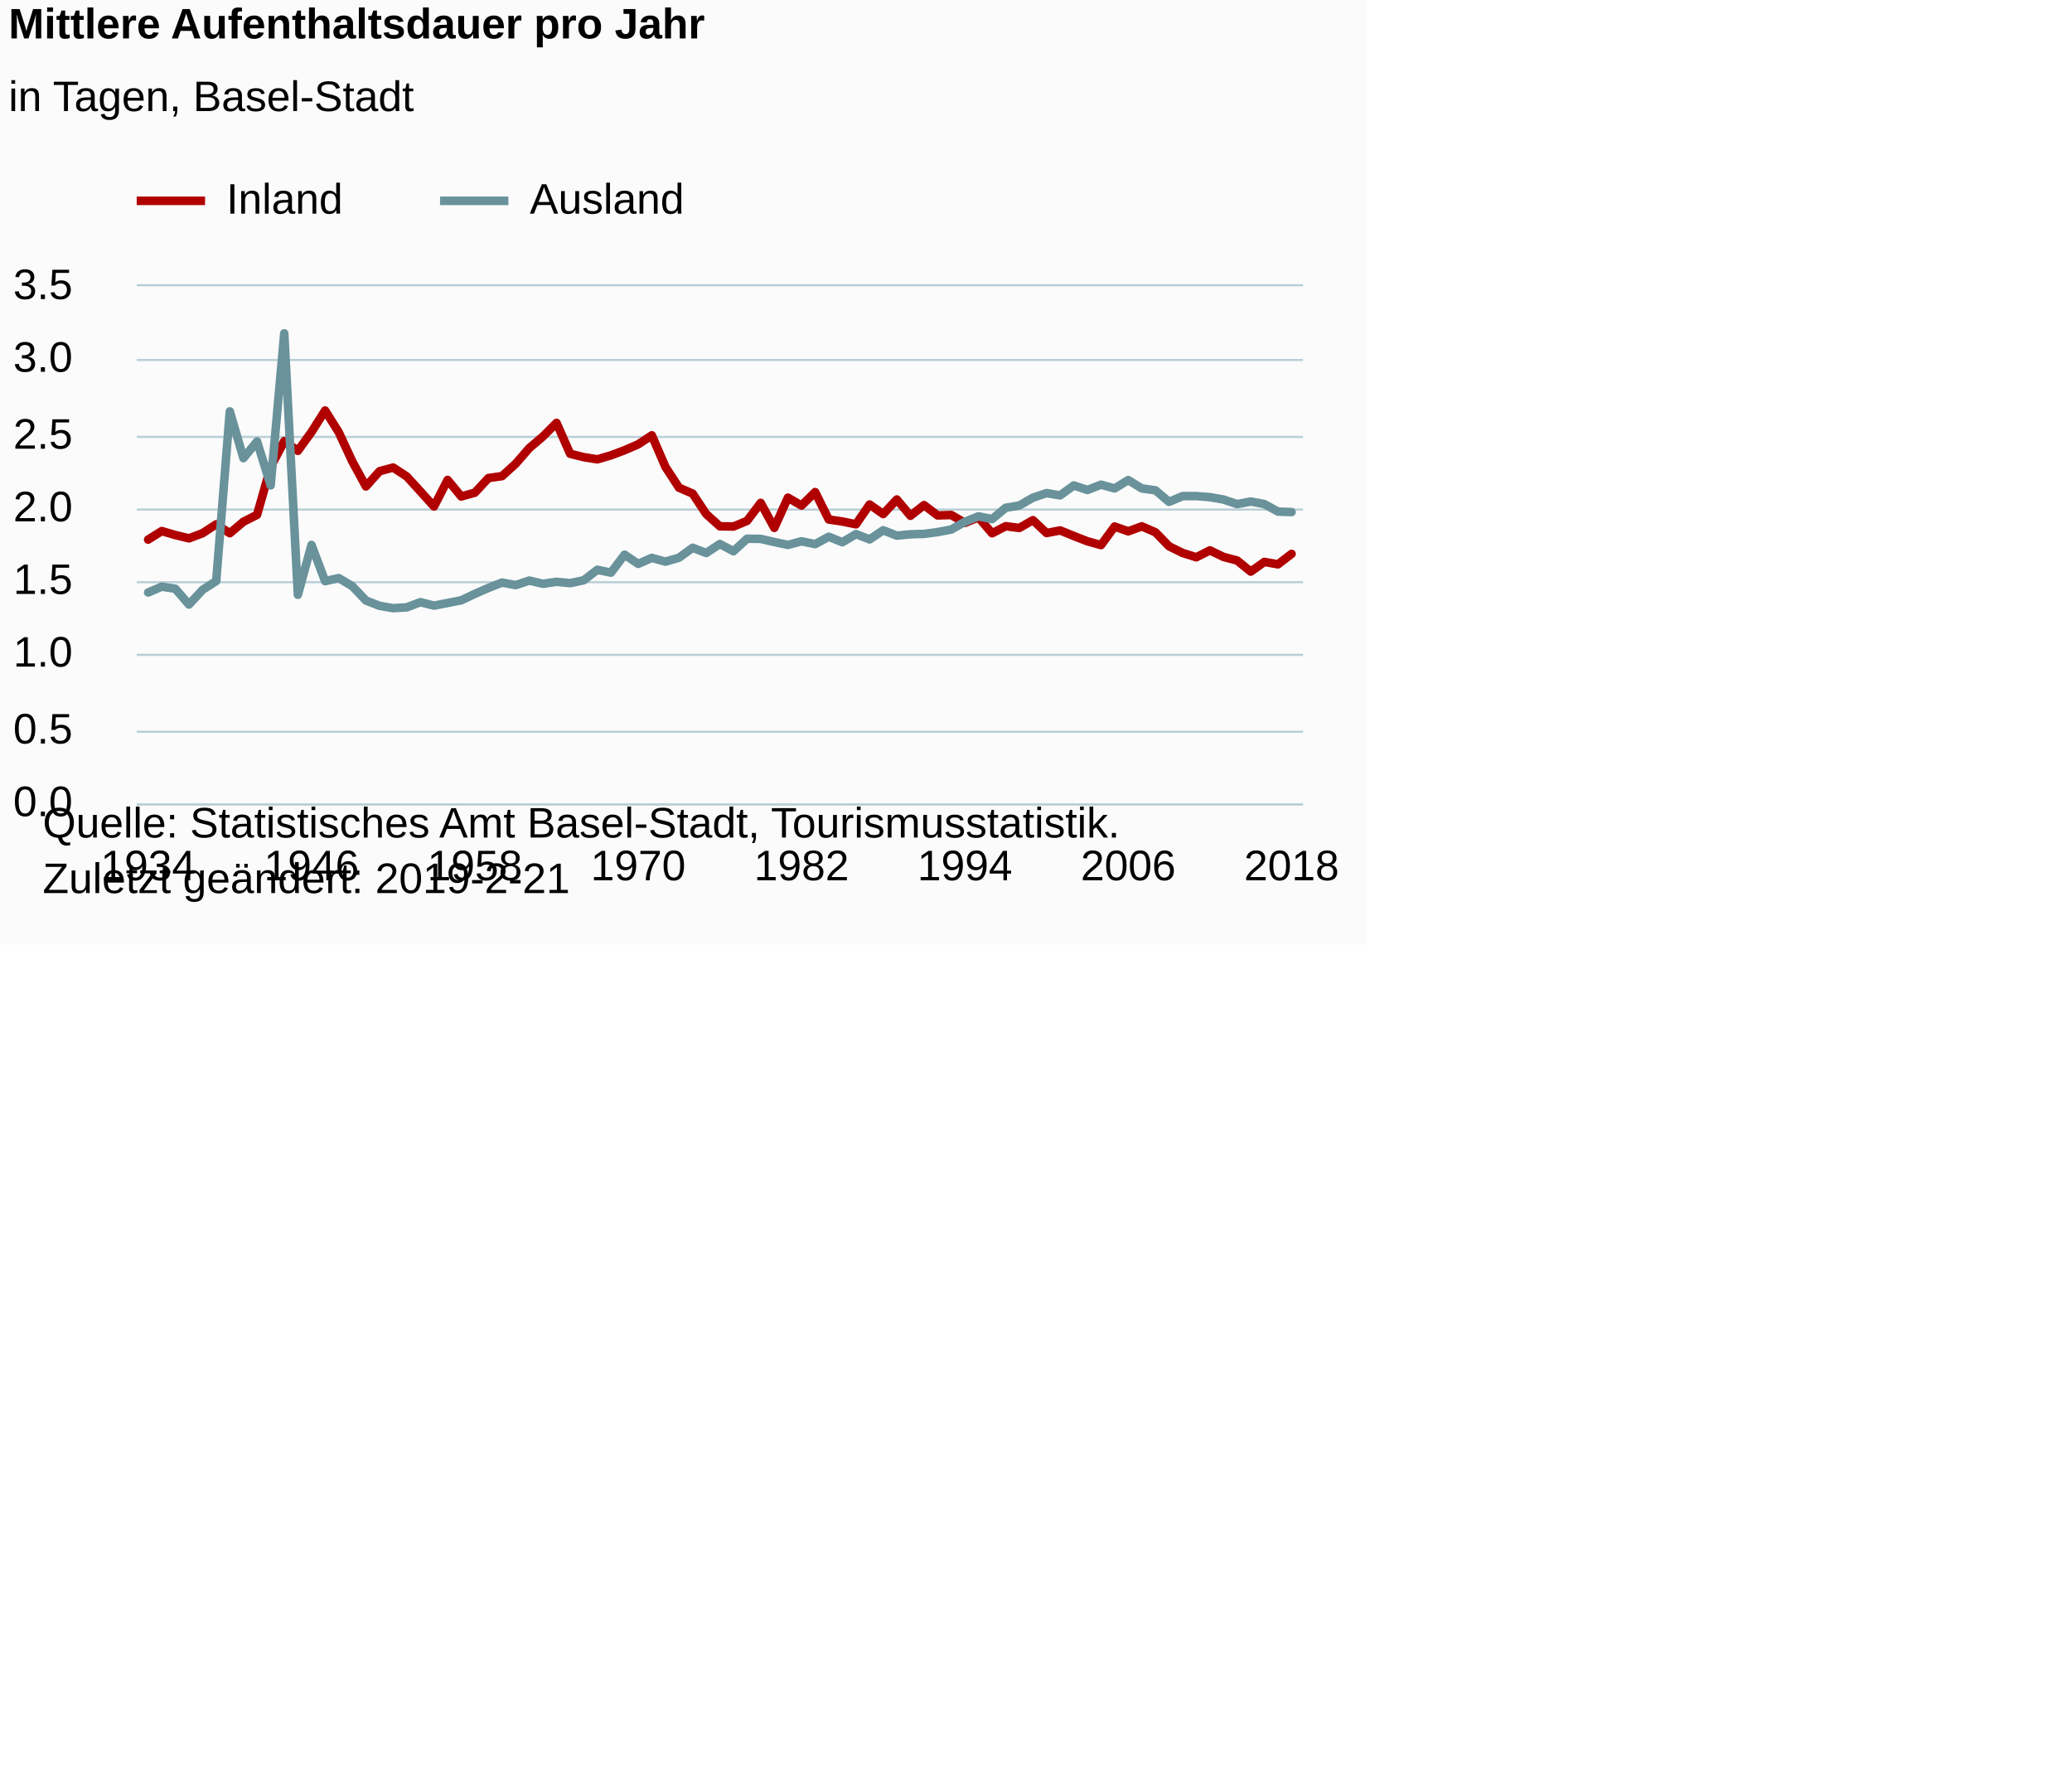
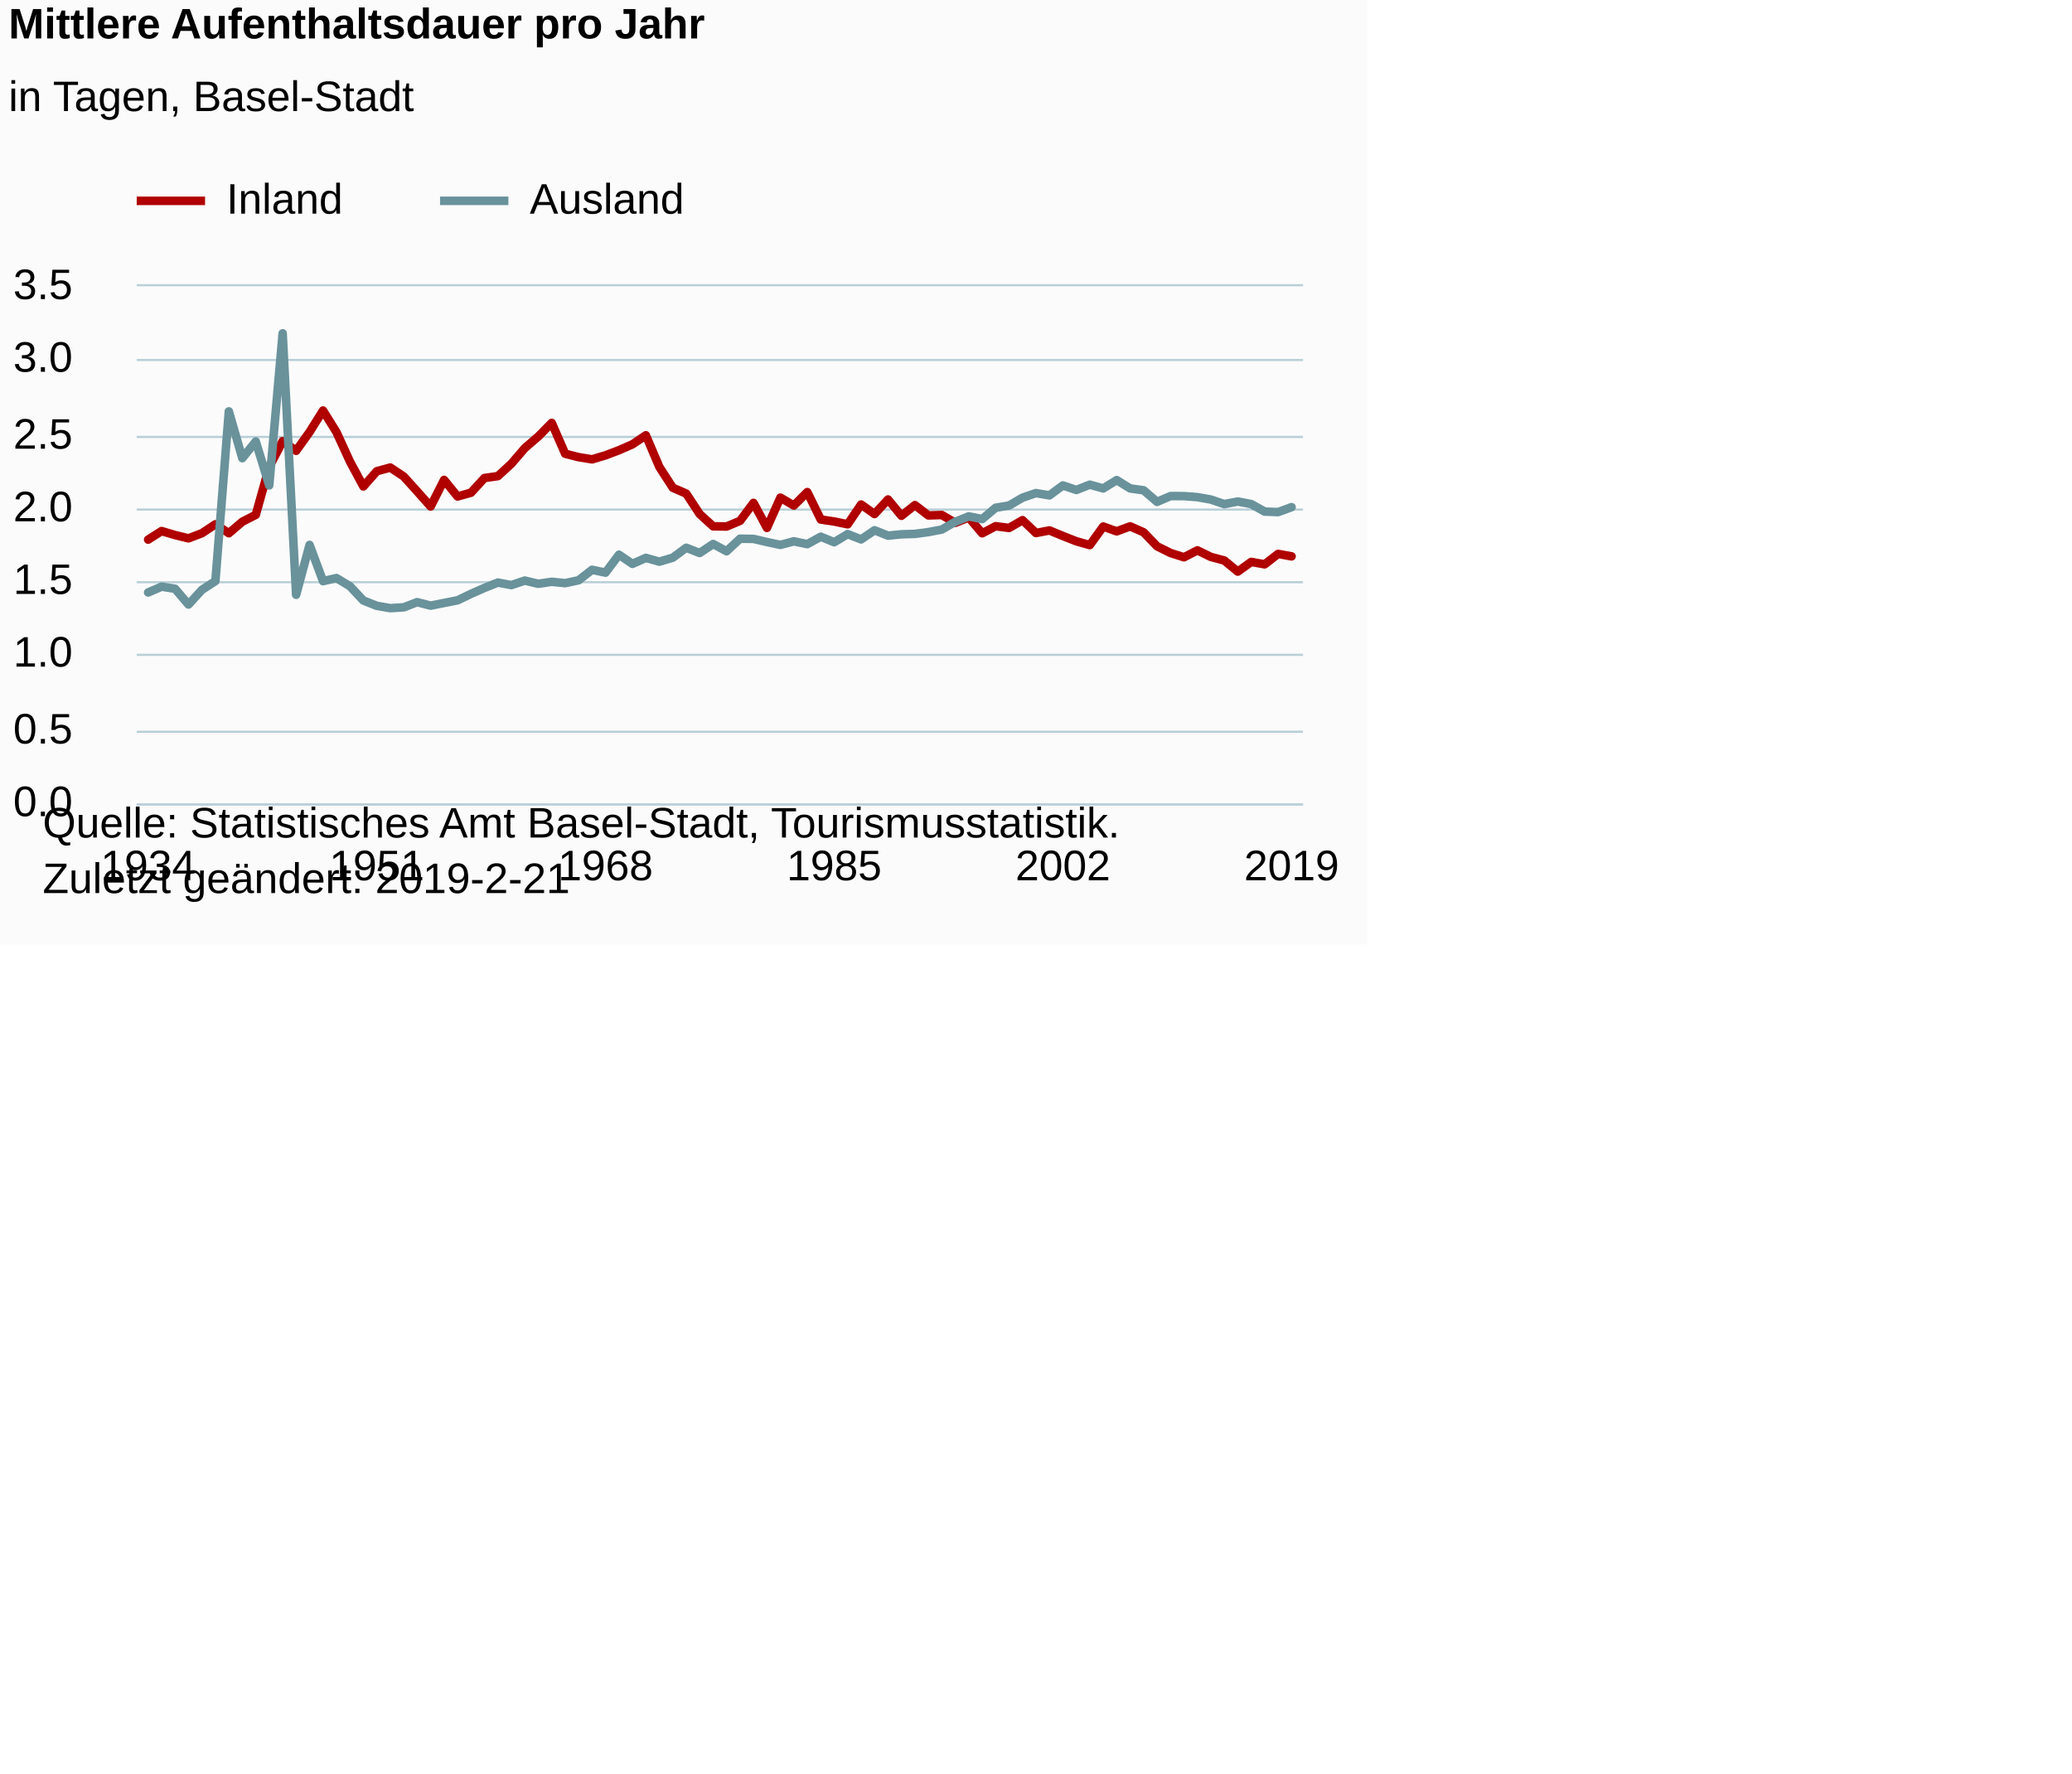
<svg xmlns="http://www.w3.org/2000/svg" version="1.1" class="highcharts-root" style="font-family:Arial;font-size:12px;" viewBox="0 0 485 415">
  <defs>
-     <clipPath id="highcharts-3iiuqa3-6">
+     <clipPath id="highcharts-xyezwce-6">
      <rect x="0" y="0" width="273" height="121" fill="none" />
    </clipPath>
-     <clipPath id="highcharts-3iiuqa3-7">
+     <clipPath id="highcharts-xyezwce-7">
      <rect x="0" y="0" width="273" height="121" fill="none" />
    </clipPath>
  </defs>
  <rect fill="#fbfbfb" class="highcharts-background" x="0" y="0" width="320" height="221" rx="0" ry="0" />
  <rect fill="none" class="highcharts-plot-background" x="32" y="67" width="273" height="121" />
  <g class="highcharts-pane-group" data-z-index="0" />
  <g class="highcharts-grid highcharts-xaxis-grid " data-z-index="1">
    <path fill="none" data-z-index="1" class="highcharts-grid-line" d="M 34.5 67 L 34.5 188" opacity="1" />
    <path fill="none" data-z-index="1" class="highcharts-grid-line" d="M 37.5 67 L 37.5 188" opacity="1" />
    <path fill="none" data-z-index="1" class="highcharts-grid-line" d="M 40.5 67 L 40.5 188" opacity="1" />
    <path fill="none" data-z-index="1" class="highcharts-grid-line" d="M 43.5 67 L 43.5 188" opacity="1" />
    <path fill="none" data-z-index="1" class="highcharts-grid-line" d="M 46.5 67 L 46.5 188" opacity="1" />
-     <path fill="none" data-z-index="1" class="highcharts-grid-line" d="M 50.5 67 L 50.5 188" opacity="1" />
+     <path fill="none" data-z-index="1" class="highcharts-grid-line" d="M 49.5 67 L 49.5 188" opacity="1" />
    <path fill="none" data-z-index="1" class="highcharts-grid-line" d="M 53.5 67 L 53.5 188" opacity="1" />
    <path fill="none" data-z-index="1" class="highcharts-grid-line" d="M 56.5 67 L 56.5 188" opacity="1" />
    <path fill="none" data-z-index="1" class="highcharts-grid-line" d="M 59.5 67 L 59.5 188" opacity="1" />
    <path fill="none" data-z-index="1" class="highcharts-grid-line" d="M 62.5 67 L 62.5 188" opacity="1" />
-     <path fill="none" data-z-index="1" class="highcharts-grid-line" d="M 66.5 67 L 66.5 188" opacity="1" />
-     <path fill="none" data-z-index="1" class="highcharts-grid-line" d="M 69.5 67 L 69.5 188" opacity="1" />
-     <path fill="none" data-z-index="1" class="highcharts-grid-line" d="M 72.5 67 L 72.5 188" opacity="1" />
+     <path fill="none" data-z-index="1" class="highcharts-grid-line" d="M 65.5 67 L 65.5 188" opacity="1" />
+     <path fill="none" data-z-index="1" class="highcharts-grid-line" d="M 68.5 67 L 68.5 188" opacity="1" />
+     <path fill="none" data-z-index="1" class="highcharts-grid-line" d="M 71.5 67 L 71.5 188" opacity="1" />
    <path fill="none" data-z-index="1" class="highcharts-grid-line" d="M 75.5 67 L 75.5 188" opacity="1" />
    <path fill="none" data-z-index="1" class="highcharts-grid-line" d="M 78.5 67 L 78.5 188" opacity="1" />
    <path fill="none" data-z-index="1" class="highcharts-grid-line" d="M 81.5 67 L 81.5 188" opacity="1" />
-     <path fill="none" data-z-index="1" class="highcharts-grid-line" d="M 85.5 67 L 85.5 188" opacity="1" />
-     <path fill="none" data-z-index="1" class="highcharts-grid-line" d="M 88.5 67 L 88.5 188" opacity="1" />
-     <path fill="none" data-z-index="1" class="highcharts-grid-line" d="M 91.5 67 L 91.5 188" opacity="1" />
+     <path fill="none" data-z-index="1" class="highcharts-grid-line" d="M 84.5 67 L 84.5 188" opacity="1" />
+     <path fill="none" data-z-index="1" class="highcharts-grid-line" d="M 87.5 67 L 87.5 188" opacity="1" />
+     <path fill="none" data-z-index="1" class="highcharts-grid-line" d="M 90.5 67 L 90.5 188" opacity="1" />
    <path fill="none" data-z-index="1" class="highcharts-grid-line" d="M 94.5 67 L 94.5 188" opacity="1" />
    <path fill="none" data-z-index="1" class="highcharts-grid-line" d="M 97.5 67 L 97.5 188" opacity="1" />
-     <path fill="none" data-z-index="1" class="highcharts-grid-line" d="M 101.5 67 L 101.5 188" opacity="1" />
-     <path fill="none" data-z-index="1" class="highcharts-grid-line" d="M 104.5 67 L 104.5 188" opacity="1" />
-     <path fill="none" data-z-index="1" class="highcharts-grid-line" d="M 107.5 67 L 107.5 188" opacity="1" />
-     <path fill="none" data-z-index="1" class="highcharts-grid-line" d="M 110.5 67 L 110.5 188" opacity="1" />
-     <path fill="none" data-z-index="1" class="highcharts-grid-line" d="M 113.5 67 L 113.5 188" opacity="1" />
-     <path fill="none" data-z-index="1" class="highcharts-grid-line" d="M 117.5 67 L 117.5 188" opacity="1" />
-     <path fill="none" data-z-index="1" class="highcharts-grid-line" d="M 120.5 67 L 120.5 188" opacity="1" />
-     <path fill="none" data-z-index="1" class="highcharts-grid-line" d="M 123.5 67 L 123.5 188" opacity="1" />
-     <path fill="none" data-z-index="1" class="highcharts-grid-line" d="M 126.5 67 L 126.5 188" opacity="1" />
-     <path fill="none" data-z-index="1" class="highcharts-grid-line" d="M 129.5 67 L 129.5 188" opacity="1" />
-     <path fill="none" data-z-index="1" class="highcharts-grid-line" d="M 132.5 67 L 132.5 188" opacity="1" />
-     <path fill="none" data-z-index="1" class="highcharts-grid-line" d="M 136.5 67 L 136.5 188" opacity="1" />
-     <path fill="none" data-z-index="1" class="highcharts-grid-line" d="M 139.5 67 L 139.5 188" opacity="1" />
-     <path fill="none" data-z-index="1" class="highcharts-grid-line" d="M 142.5 67 L 142.5 188" opacity="1" />
-     <path fill="none" data-z-index="1" class="highcharts-grid-line" d="M 145.5 67 L 145.5 188" opacity="1" />
-     <path fill="none" data-z-index="1" class="highcharts-grid-line" d="M 148.5 67 L 148.5 188" opacity="1" />
-     <path fill="none" data-z-index="1" class="highcharts-grid-line" d="M 152.5 67 L 152.5 188" opacity="1" />
-     <path fill="none" data-z-index="1" class="highcharts-grid-line" d="M 155.5 67 L 155.5 188" opacity="1" />
-     <path fill="none" data-z-index="1" class="highcharts-grid-line" d="M 158.5 67 L 158.5 188" opacity="1" />
-     <path fill="none" data-z-index="1" class="highcharts-grid-line" d="M 161.5 67 L 161.5 188" opacity="1" />
-     <path fill="none" data-z-index="1" class="highcharts-grid-line" d="M 164.5 67 L 164.5 188" opacity="1" />
-     <path fill="none" data-z-index="1" class="highcharts-grid-line" d="M 168.5 67 L 168.5 188" opacity="1" />
-     <path fill="none" data-z-index="1" class="highcharts-grid-line" d="M 171.5 67 L 171.5 188" opacity="1" />
-     <path fill="none" data-z-index="1" class="highcharts-grid-line" d="M 174.5 67 L 174.5 188" opacity="1" />
-     <path fill="none" data-z-index="1" class="highcharts-grid-line" d="M 177.5 67 L 177.5 188" opacity="1" />
-     <path fill="none" data-z-index="1" class="highcharts-grid-line" d="M 180.5 67 L 180.5 188" opacity="1" />
-     <path fill="none" data-z-index="1" class="highcharts-grid-line" d="M 183.5 67 L 183.5 188" opacity="1" />
-     <path fill="none" data-z-index="1" class="highcharts-grid-line" d="M 187.5 67 L 187.5 188" opacity="1" />
-     <path fill="none" data-z-index="1" class="highcharts-grid-line" d="M 190.5 67 L 190.5 188" opacity="1" />
-     <path fill="none" data-z-index="1" class="highcharts-grid-line" d="M 193.5 67 L 193.5 188" opacity="1" />
-     <path fill="none" data-z-index="1" class="highcharts-grid-line" d="M 196.5 67 L 196.5 188" opacity="1" />
-     <path fill="none" data-z-index="1" class="highcharts-grid-line" d="M 199.5 67 L 199.5 188" opacity="1" />
-     <path fill="none" data-z-index="1" class="highcharts-grid-line" d="M 203.5 67 L 203.5 188" opacity="1" />
-     <path fill="none" data-z-index="1" class="highcharts-grid-line" d="M 206.5 67 L 206.5 188" opacity="1" />
-     <path fill="none" data-z-index="1" class="highcharts-grid-line" d="M 209.5 67 L 209.5 188" opacity="1" />
-     <path fill="none" data-z-index="1" class="highcharts-grid-line" d="M 212.5 67 L 212.5 188" opacity="1" />
-     <path fill="none" data-z-index="1" class="highcharts-grid-line" d="M 215.5 67 L 215.5 188" opacity="1" />
-     <path fill="none" data-z-index="1" class="highcharts-grid-line" d="M 218.5 67 L 218.5 188" opacity="1" />
-     <path fill="none" data-z-index="1" class="highcharts-grid-line" d="M 222.5 67 L 222.5 188" opacity="1" />
-     <path fill="none" data-z-index="1" class="highcharts-grid-line" d="M 225.5 67 L 225.5 188" opacity="1" />
-     <path fill="none" data-z-index="1" class="highcharts-grid-line" d="M 228.5 67 L 228.5 188" opacity="1" />
-     <path fill="none" data-z-index="1" class="highcharts-grid-line" d="M 231.5 67 L 231.5 188" opacity="1" />
-     <path fill="none" data-z-index="1" class="highcharts-grid-line" d="M 234.5 67 L 234.5 188" opacity="1" />
+     <path fill="none" data-z-index="1" class="highcharts-grid-line" d="M 100.5 67 L 100.5 188" opacity="1" />
+     <path fill="none" data-z-index="1" class="highcharts-grid-line" d="M 103.5 67 L 103.5 188" opacity="1" />
+     <path fill="none" data-z-index="1" class="highcharts-grid-line" d="M 106.5 67 L 106.5 188" opacity="1" />
+     <path fill="none" data-z-index="1" class="highcharts-grid-line" d="M 109.5 67 L 109.5 188" opacity="1" />
+     <path fill="none" data-z-index="1" class="highcharts-grid-line" d="M 112.5 67 L 112.5 188" opacity="1" />
+     <path fill="none" data-z-index="1" class="highcharts-grid-line" d="M 116.5 67 L 116.5 188" opacity="1" />
+     <path fill="none" data-z-index="1" class="highcharts-grid-line" d="M 119.5 67 L 119.5 188" opacity="1" />
+     <path fill="none" data-z-index="1" class="highcharts-grid-line" d="M 122.5 67 L 122.5 188" opacity="1" />
+     <path fill="none" data-z-index="1" class="highcharts-grid-line" d="M 125.5 67 L 125.5 188" opacity="1" />
+     <path fill="none" data-z-index="1" class="highcharts-grid-line" d="M 128.5 67 L 128.5 188" opacity="1" />
+     <path fill="none" data-z-index="1" class="highcharts-grid-line" d="M 131.5 67 L 131.5 188" opacity="1" />
+     <path fill="none" data-z-index="1" class="highcharts-grid-line" d="M 134.5 67 L 134.5 188" opacity="1" />
+     <path fill="none" data-z-index="1" class="highcharts-grid-line" d="M 138.5 67 L 138.5 188" opacity="1" />
+     <path fill="none" data-z-index="1" class="highcharts-grid-line" d="M 141.5 67 L 141.5 188" opacity="1" />
+     <path fill="none" data-z-index="1" class="highcharts-grid-line" d="M 144.5 67 L 144.5 188" opacity="1" />
+     <path fill="none" data-z-index="1" class="highcharts-grid-line" d="M 147.5 67 L 147.5 188" opacity="1" />
+     <path fill="none" data-z-index="1" class="highcharts-grid-line" d="M 150.5 67 L 150.5 188" opacity="1" />
+     <path fill="none" data-z-index="1" class="highcharts-grid-line" d="M 153.5 67 L 153.5 188" opacity="1" />
+     <path fill="none" data-z-index="1" class="highcharts-grid-line" d="M 156.5 67 L 156.5 188" opacity="1" />
+     <path fill="none" data-z-index="1" class="highcharts-grid-line" d="M 160.5 67 L 160.5 188" opacity="1" />
+     <path fill="none" data-z-index="1" class="highcharts-grid-line" d="M 163.5 67 L 163.5 188" opacity="1" />
+     <path fill="none" data-z-index="1" class="highcharts-grid-line" d="M 166.5 67 L 166.5 188" opacity="1" />
+     <path fill="none" data-z-index="1" class="highcharts-grid-line" d="M 169.5 67 L 169.5 188" opacity="1" />
+     <path fill="none" data-z-index="1" class="highcharts-grid-line" d="M 172.5 67 L 172.5 188" opacity="1" />
+     <path fill="none" data-z-index="1" class="highcharts-grid-line" d="M 175.5 67 L 175.5 188" opacity="1" />
+     <path fill="none" data-z-index="1" class="highcharts-grid-line" d="M 179.5 67 L 179.5 188" opacity="1" />
+     <path fill="none" data-z-index="1" class="highcharts-grid-line" d="M 182.5 67 L 182.5 188" opacity="1" />
+     <path fill="none" data-z-index="1" class="highcharts-grid-line" d="M 185.5 67 L 185.5 188" opacity="1" />
+     <path fill="none" data-z-index="1" class="highcharts-grid-line" d="M 188.5 67 L 188.5 188" opacity="1" />
+     <path fill="none" data-z-index="1" class="highcharts-grid-line" d="M 191.5 67 L 191.5 188" opacity="1" />
+     <path fill="none" data-z-index="1" class="highcharts-grid-line" d="M 194.5 67 L 194.5 188" opacity="1" />
+     <path fill="none" data-z-index="1" class="highcharts-grid-line" d="M 197.5 67 L 197.5 188" opacity="1" />
+     <path fill="none" data-z-index="1" class="highcharts-grid-line" d="M 201.5 67 L 201.5 188" opacity="1" />
+     <path fill="none" data-z-index="1" class="highcharts-grid-line" d="M 204.5 67 L 204.5 188" opacity="1" />
+     <path fill="none" data-z-index="1" class="highcharts-grid-line" d="M 207.5 67 L 207.5 188" opacity="1" />
+     <path fill="none" data-z-index="1" class="highcharts-grid-line" d="M 210.5 67 L 210.5 188" opacity="1" />
+     <path fill="none" data-z-index="1" class="highcharts-grid-line" d="M 213.5 67 L 213.5 188" opacity="1" />
+     <path fill="none" data-z-index="1" class="highcharts-grid-line" d="M 216.5 67 L 216.5 188" opacity="1" />
+     <path fill="none" data-z-index="1" class="highcharts-grid-line" d="M 219.5 67 L 219.5 188" opacity="1" />
+     <path fill="none" data-z-index="1" class="highcharts-grid-line" d="M 223.5 67 L 223.5 188" opacity="1" />
+     <path fill="none" data-z-index="1" class="highcharts-grid-line" d="M 226.5 67 L 226.5 188" opacity="1" />
+     <path fill="none" data-z-index="1" class="highcharts-grid-line" d="M 229.5 67 L 229.5 188" opacity="1" />
+     <path fill="none" data-z-index="1" class="highcharts-grid-line" d="M 232.5 67 L 232.5 188" opacity="1" />
+     <path fill="none" data-z-index="1" class="highcharts-grid-line" d="M 235.5 67 L 235.5 188" opacity="1" />
    <path fill="none" data-z-index="1" class="highcharts-grid-line" d="M 238.5 67 L 238.5 188" opacity="1" />
    <path fill="none" data-z-index="1" class="highcharts-grid-line" d="M 241.5 67 L 241.5 188" opacity="1" />
-     <path fill="none" data-z-index="1" class="highcharts-grid-line" d="M 244.5 67 L 244.5 188" opacity="1" />
-     <path fill="none" data-z-index="1" class="highcharts-grid-line" d="M 247.5 67 L 247.5 188" opacity="1" />
-     <path fill="none" data-z-index="1" class="highcharts-grid-line" d="M 250.5 67 L 250.5 188" opacity="1" />
+     <path fill="none" data-z-index="1" class="highcharts-grid-line" d="M 245.5 67 L 245.5 188" opacity="1" />
+     <path fill="none" data-z-index="1" class="highcharts-grid-line" d="M 248.5 67 L 248.5 188" opacity="1" />
+     <path fill="none" data-z-index="1" class="highcharts-grid-line" d="M 251.5 67 L 251.5 188" opacity="1" />
    <path fill="none" data-z-index="1" class="highcharts-grid-line" d="M 254.5 67 L 254.5 188" opacity="1" />
    <path fill="none" data-z-index="1" class="highcharts-grid-line" d="M 257.5 67 L 257.5 188" opacity="1" />
    <path fill="none" data-z-index="1" class="highcharts-grid-line" d="M 260.5 67 L 260.5 188" opacity="1" />
-     <path fill="none" data-z-index="1" class="highcharts-grid-line" d="M 263.5 67 L 263.5 188" opacity="1" />
-     <path fill="none" data-z-index="1" class="highcharts-grid-line" d="M 266.5 67 L 266.5 188" opacity="1" />
-     <path fill="none" data-z-index="1" class="highcharts-grid-line" d="M 269.5 67 L 269.5 188" opacity="1" />
+     <path fill="none" data-z-index="1" class="highcharts-grid-line" d="M 264.5 67 L 264.5 188" opacity="1" />
+     <path fill="none" data-z-index="1" class="highcharts-grid-line" d="M 267.5 67 L 267.5 188" opacity="1" />
+     <path fill="none" data-z-index="1" class="highcharts-grid-line" d="M 270.5 67 L 270.5 188" opacity="1" />
    <path fill="none" data-z-index="1" class="highcharts-grid-line" d="M 273.5 67 L 273.5 188" opacity="1" />
    <path fill="none" data-z-index="1" class="highcharts-grid-line" d="M 276.5 67 L 276.5 188" opacity="1" />
    <path fill="none" data-z-index="1" class="highcharts-grid-line" d="M 279.5 67 L 279.5 188" opacity="1" />
    <path fill="none" data-z-index="1" class="highcharts-grid-line" d="M 282.5 67 L 282.5 188" opacity="1" />
-     <path fill="none" data-z-index="1" class="highcharts-grid-line" d="M 285.5 67 L 285.5 188" opacity="1" />
+     <path fill="none" data-z-index="1" class="highcharts-grid-line" d="M 286.5 67 L 286.5 188" opacity="1" />
    <path fill="none" data-z-index="1" class="highcharts-grid-line" d="M 289.5 67 L 289.5 188" opacity="1" />
    <path fill="none" data-z-index="1" class="highcharts-grid-line" d="M 292.5 67 L 292.5 188" opacity="1" />
    <path fill="none" data-z-index="1" class="highcharts-grid-line" d="M 295.5 67 L 295.5 188" opacity="1" />
    <path fill="none" data-z-index="1" class="highcharts-grid-line" d="M 298.5 67 L 298.5 188" opacity="1" />
    <path fill="none" data-z-index="1" class="highcharts-grid-line" d="M 301.5 67 L 301.5 188" opacity="1" />
  </g>
  <g class="highcharts-grid highcharts-yaxis-grid " data-z-index="1">
    <path fill="none" stroke="#B9CFD7" stroke-width="0.5" data-z-index="1" class="highcharts-grid-line" d="M 32 188.25 L 305 188.25" opacity="1" />
    <path fill="none" stroke="#B9CFD7" stroke-width="0.5" data-z-index="1" class="highcharts-grid-line" d="M 32 171.25 L 305 171.25" opacity="1" />
    <path fill="none" stroke="#B9CFD7" stroke-width="0.5" data-z-index="1" class="highcharts-grid-line" d="M 32 153.25 L 305 153.25" opacity="1" />
    <path fill="none" stroke="#B9CFD7" stroke-width="0.5" data-z-index="1" class="highcharts-grid-line" d="M 32 136.25 L 305 136.25" opacity="1" />
    <path fill="none" stroke="#B9CFD7" stroke-width="0.5" data-z-index="1" class="highcharts-grid-line" d="M 32 119.25 L 305 119.25" opacity="1" />
    <path fill="none" stroke="#B9CFD7" stroke-width="0.5" data-z-index="1" class="highcharts-grid-line" d="M 32 102.25 L 305 102.25" opacity="1" />
    <path fill="none" stroke="#B9CFD7" stroke-width="0.5" data-z-index="1" class="highcharts-grid-line" d="M 32 84.25 L 305 84.25" opacity="1" />
    <path fill="none" stroke="#B9CFD7" stroke-width="0.5" data-z-index="1" class="highcharts-grid-line" d="M 32 66.75 L 305 66.75" opacity="1" />
  </g>
  <rect fill="none" class="highcharts-plot-border" data-z-index="1" x="32" y="67" width="273" height="121" />
  <g class="highcharts-axis highcharts-xaxis " data-z-index="2">
    <path fill="none" class="highcharts-axis-line" stroke="#B9CFD7" stroke-width="0.5" data-z-index="7" d="M 32 188.25 L 305 188.25" />
  </g>
  <g class="highcharts-axis highcharts-yaxis " data-z-index="2">
    <path fill="none" class="highcharts-axis-line" data-z-index="7" d="M 32 67 L 32 188" />
  </g>
  <g class="highcharts-series-group" data-z-index="3">
-     <g data-z-index="0.1" class="highcharts-series highcharts-series-0 highcharts-line-series " transform="translate(32,67) scale(1 1)" clip-path="url(#highcharts-3iiuqa3-7)">
-       <path fill="none" d="M 2.676 59.281 L 5.863 57.282 L 9.049 58.216 L 12.235 58.987 L 15.422 57.777 L 18.608 55.702 L 21.794 57.786 L 24.98 55.099 L 28.167 53.487 L 31.353 42.277 L 34.539 36.229 L 37.725 38.501 L 40.912 34.104 L 44.098 29.075 L 47.284 34.141 L 50.471 41.001 L 53.657 46.835 L 56.843 43.278 L 60.029 42.416 L 63.216 44.51 L 66.402 47.998 L 69.588 51.529 L 72.775 45.313 L 75.961 49.185 L 79.147 48.305 L 82.333 44.87 L 85.52 44.423 L 88.706 41.527 L 91.892 37.87 L 95.078 35.159 L 98.265 31.966 L 101.451 39.187 L 104.637 39.989 L 107.824 40.497 L 111.01 39.56 L 114.196 38.362 L 117.382 36.985 L 120.569 34.871 L 123.755 42.259 L 126.941 47.141 L 130.127 48.512 L 133.314 53.305 L 136.5 56.169 L 139.686 56.216 L 142.873 54.894 L 146.059 50.69 L 149.245 56.533 L 152.431 49.461 L 155.618 51.308 L 158.804 48.161 L 161.99 54.576 L 165.176 55.046 L 168.363 55.699 L 171.549 51.07 L 174.735 53.297 L 177.922 49.889 L 181.108 53.704 L 184.294 51.206 L 187.48 53.621 L 190.667 53.523 L 193.853 55.359 L 197.039 54.104 L 200.225 57.798 L 203.412 56.147 L 206.598 56.553 L 209.784 54.736 L 212.971 57.74 L 216.157 57.133 L 219.343 58.435 L 222.529 59.673 L 225.716 60.564 L 228.902 56.222 L 232.088 57.349 L 235.275 56.179 L 238.461 57.57 L 241.647 60.843 L 244.833 62.409 L 248.02 63.416 L 251.206 61.798 L 254.392 63.334 L 257.578 64.175 L 260.765 66.768 L 263.951 64.501 L 267.137 65.066 L 270.324 62.626" class="highcharts-graph" data-z-index="1" stroke="rgb(176, 0, 0)" stroke-width="2" stroke-linejoin="round" stroke-linecap="round" />
+     <g data-z-index="0.1" class="highcharts-series highcharts-series-0 highcharts-line-series " transform="translate(32,67) scale(1 1)" clip-path="url(#highcharts-xyezwce-7)">
+       <path fill="none" d="M 2.676 59.281 L 5.825 57.282 L 8.974 58.216 L 12.123 58.987 L 15.272 57.777 L 18.42 55.702 L 21.569 57.786 L 24.718 55.099 L 27.867 53.487 L 31.016 42.277 L 34.164 36.229 L 37.313 38.501 L 40.462 34.104 L 43.611 29.075 L 46.76 34.141 L 49.908 41.001 L 53.057 46.835 L 56.206 43.278 L 59.355 42.416 L 62.503 44.51 L 65.652 47.998 L 68.801 51.529 L 71.95 45.313 L 75.099 49.185 L 78.247 48.305 L 81.396 44.87 L 84.545 44.423 L 87.694 41.527 L 90.843 37.87 L 93.991 35.159 L 97.14 31.966 L 100.289 39.187 L 103.438 39.989 L 106.587 40.497 L 109.735 39.56 L 112.884 38.362 L 116.033 36.985 L 119.182 34.871 L 122.33 42.259 L 125.479 47.141 L 128.628 48.512 L 131.777 53.305 L 134.926 56.169 L 138.074 56.216 L 141.223 54.894 L 144.372 50.69 L 147.521 56.533 L 150.67 49.461 L 153.818 51.308 L 156.967 48.161 L 160.116 54.576 L 163.265 55.046 L 166.413 55.699 L 169.562 51.07 L 172.711 53.297 L 175.86 49.889 L 179.009 53.704 L 182.157 51.206 L 185.306 53.621 L 188.455 53.523 L 191.604 55.359 L 194.753 54.104 L 197.901 57.798 L 201.05 56.147 L 204.199 56.553 L 207.348 54.736 L 210.497 57.74 L 213.645 57.133 L 216.794 58.435 L 219.943 59.673 L 223.092 60.564 L 226.24 56.222 L 229.389 57.349 L 232.538 56.179 L 235.687 57.57 L 238.836 60.843 L 241.984 62.409 L 245.133 63.416 L 248.282 61.798 L 251.431 63.334 L 254.58 64.175 L 257.728 66.768 L 260.877 64.501 L 264.026 65.066 L 267.175 62.626 L 270.324 63.206" class="highcharts-graph" data-z-index="1" stroke="rgb(176, 0, 0)" stroke-width="2" stroke-linejoin="round" stroke-linecap="round" />
    </g>
    <g data-z-index="0.1" class="highcharts-markers highcharts-series-0 highcharts-line-series " transform="translate(32,67) scale(1 1)" clip-path="none" />
-     <g data-z-index="0.1" class="highcharts-series highcharts-series-1 highcharts-line-series " transform="translate(32,67) scale(1 1)" clip-path="url(#highcharts-3iiuqa3-7)">
-       <path fill="none" d="M 2.676 71.65 L 5.863 70.293 L 9.049 70.785 L 12.235 74.473 L 15.422 71.027 L 18.608 68.982 L 21.794 29.274 L 24.98 40.221 L 28.167 36.316 L 31.353 46.59 L 34.539 11.011 L 37.725 72.191 L 40.912 60.524 L 44.098 69.002 L 47.284 68.284 L 50.471 70.188 L 53.657 73.535 L 56.843 74.779 L 60.029 75.324 L 63.216 75.129 L 66.402 73.922 L 69.588 74.735 L 72.775 74.108 L 75.961 73.491 L 79.147 71.978 L 82.333 70.588 L 85.52 69.336 L 88.706 69.931 L 91.892 68.867 L 95.078 69.623 L 98.265 69.155 L 101.451 69.471 L 104.637 68.796 L 107.824 66.342 L 111.01 67.012 L 114.196 62.813 L 117.382 64.961 L 120.569 63.556 L 123.755 64.444 L 126.941 63.512 L 130.127 61.189 L 133.314 62.413 L 136.5 60.31 L 139.686 62.005 L 142.873 59.071 L 146.059 59.116 L 149.245 59.845 L 152.431 60.524 L 155.618 59.68 L 158.804 60.342 L 161.99 58.609 L 165.176 59.895 L 168.363 57.995 L 171.549 59.234 L 174.735 57.096 L 177.922 58.356 L 181.108 58.04 L 184.294 57.944 L 187.48 57.52 L 190.667 56.927 L 193.853 55.11 L 197.039 53.843 L 200.225 54.477 L 203.412 51.829 L 206.598 51.304 L 209.784 49.47 L 212.971 48.396 L 216.157 48.932 L 219.343 46.605 L 222.529 47.668 L 225.716 46.426 L 228.902 47.304 L 232.088 45.354 L 235.275 47.306 L 238.461 47.739 L 241.647 50.447 L 244.833 49.097 L 248.02 49.102 L 251.206 49.346 L 254.392 49.906 L 257.578 50.977 L 260.765 50.364 L 263.951 50.962 L 267.137 52.724 L 270.324 52.839" class="highcharts-graph" data-z-index="1" stroke="rgb(105, 146, 155)" stroke-width="2" stroke-linejoin="round" stroke-linecap="round" />
+     <g data-z-index="0.1" class="highcharts-series highcharts-series-1 highcharts-line-series " transform="translate(32,67) scale(1 1)" clip-path="url(#highcharts-xyezwce-7)">
+       <path fill="none" d="M 2.676 71.65 L 5.825 70.293 L 8.974 70.785 L 12.123 74.473 L 15.272 71.027 L 18.42 68.982 L 21.569 29.274 L 24.718 40.221 L 27.867 36.316 L 31.016 46.59 L 34.164 11.011 L 37.313 72.191 L 40.462 60.524 L 43.611 69.002 L 46.76 68.284 L 49.908 70.188 L 53.057 73.535 L 56.206 74.779 L 59.355 75.324 L 62.503 75.129 L 65.652 73.922 L 68.801 74.735 L 71.95 74.108 L 75.099 73.491 L 78.247 71.978 L 81.396 70.588 L 84.545 69.336 L 87.694 69.931 L 90.843 68.867 L 93.991 69.623 L 97.14 69.155 L 100.289 69.471 L 103.438 68.796 L 106.587 66.342 L 109.735 67.012 L 112.884 62.813 L 116.033 64.961 L 119.182 63.556 L 122.33 64.444 L 125.479 63.512 L 128.628 61.189 L 131.777 62.413 L 134.926 60.31 L 138.074 62.005 L 141.223 59.071 L 144.372 59.116 L 147.521 59.845 L 150.67 60.524 L 153.818 59.68 L 156.967 60.342 L 160.116 58.609 L 163.265 59.895 L 166.413 57.995 L 169.562 59.234 L 172.711 57.096 L 175.86 58.356 L 179.009 58.04 L 182.157 57.944 L 185.306 57.52 L 188.455 56.927 L 191.604 55.11 L 194.753 53.843 L 197.901 54.477 L 201.05 51.829 L 204.199 51.304 L 207.348 49.47 L 210.497 48.396 L 213.645 48.932 L 216.794 46.605 L 219.943 47.668 L 223.092 46.426 L 226.24 47.304 L 229.389 45.354 L 232.538 47.306 L 235.687 47.739 L 238.836 50.447 L 241.984 49.097 L 245.133 49.102 L 248.282 49.346 L 251.431 49.906 L 254.58 50.977 L 257.728 50.364 L 260.877 50.962 L 264.026 52.724 L 267.175 52.839 L 270.324 51.684" class="highcharts-graph" data-z-index="1" stroke="rgb(105, 146, 155)" stroke-width="2" stroke-linejoin="round" stroke-linecap="round" />
    </g>
    <g data-z-index="0.1" class="highcharts-markers highcharts-series-1 highcharts-line-series " transform="translate(32,67) scale(1 1)" clip-path="none" />
  </g>
  <text x="2" text-anchor="start" class="highcharts-title" data-z-index="4" style="color:#000000;font-size:10px;font-weight:bold;fill:#000000;" y="9">
    <tspan>Mittlere Aufenthaltsdauer pro Jahr</tspan>
  </text>
  <text x="2" text-anchor="start" class="highcharts-subtitle" data-z-index="4" style="color:#000000;font-size:10px;font-weight:normal;font-family:Arial;fill:#000000;" y="26">
    <tspan>in Tagen, Basel-Stadt</tspan>
  </text>
  <g class="highcharts-legend" data-z-index="7" transform="translate(32,42)">
    <rect fill="none" class="highcharts-legend-box" rx="0" ry="0" x="0" y="0" width="130" height="13" visibility="visible" />
    <g data-z-index="1">
      <g>
        <g class="highcharts-legend-item highcharts-line-series highcharts-color-undefined highcharts-series-0" data-z-index="1" transform="translate(0,-5)">
          <path fill="none" d="M 0 10 L 16 10" class="highcharts-graph" stroke="rgb(176, 0, 0)" stroke-width="2" />
          <text x="21" style="color:#000000;font-size:10px;font-weight:normal;cursor:pointer;fill:#000000;" text-anchor="start" data-z-index="2" y="13">
            <tspan>Inland</tspan>
          </text>
        </g>
        <g class="highcharts-legend-item highcharts-line-series highcharts-color-undefined highcharts-series-1" data-z-index="1" transform="translate(71,-5)">
          <path fill="none" d="M 0 10 L 16 10" class="highcharts-graph" stroke="rgb(105, 146, 155)" stroke-width="2" />
          <text x="21" y="13" style="color:#000000;font-size:10px;font-weight:normal;cursor:pointer;fill:#000000;" text-anchor="start" data-z-index="2">
            <tspan>Ausland</tspan>
          </text>
        </g>
      </g>
    </g>
  </g>
  <g class="highcharts-axis-labels highcharts-xaxis-labels " data-z-index="7">
    <text x="34.676" style="color:#000000;cursor:default;font-size:10px;white-space:nowrap;fill:#000000;" text-anchor="middle" transform="translate(0,0)" y="206" opacity="1">1934</text>
-     <text x="72.912" style="color:#000000;cursor:default;font-size:10px;white-space:nowrap;fill:#000000;" text-anchor="middle" transform="translate(0,0)" y="206" opacity="1">1946</text>
-     <text x="111.147" style="color:#000000;cursor:default;font-size:10px;white-space:nowrap;fill:#000000;" text-anchor="middle" transform="translate(0,0)" y="206" opacity="1">1958</text>
-     <text x="149.382" style="color:#000000;cursor:default;font-size:10px;white-space:nowrap;fill:#000000;" text-anchor="middle" transform="translate(0,0)" y="206" opacity="1">1970</text>
-     <text x="187.618" style="color:#000000;cursor:default;font-size:10px;white-space:nowrap;fill:#000000;" text-anchor="middle" transform="translate(0,0)" y="206" opacity="1">1982</text>
-     <text x="225.853" style="color:#000000;cursor:default;font-size:10px;white-space:nowrap;fill:#000000;" text-anchor="middle" transform="translate(0,0)" y="206" opacity="1">1994</text>
-     <text x="264.088" style="color:#000000;cursor:default;font-size:10px;white-space:nowrap;fill:#000000;" text-anchor="middle" transform="translate(0,0)" y="206" opacity="1">2006</text>
-     <text x="302.324" style="color:#000000;cursor:default;font-size:10px;white-space:nowrap;fill:#000000;" text-anchor="middle" transform="translate(0,0)" y="206" opacity="1">2018</text>
+     <text x="88.206" style="color:#000000;cursor:default;font-size:10px;white-space:nowrap;fill:#000000;" text-anchor="middle" transform="translate(0,0)" y="206" opacity="1">1951</text>
+     <text x="141.735" style="color:#000000;cursor:default;font-size:10px;white-space:nowrap;fill:#000000;" text-anchor="middle" transform="translate(0,0)" y="206" opacity="1">1968</text>
+     <text x="195.265" style="color:#000000;cursor:default;font-size:10px;white-space:nowrap;fill:#000000;" text-anchor="middle" transform="translate(0,0)" y="206" opacity="1">1985</text>
+     <text x="248.794" style="color:#000000;cursor:default;font-size:10px;white-space:nowrap;fill:#000000;" text-anchor="middle" transform="translate(0,0)" y="206" opacity="1">2002</text>
+     <text x="302.324" style="color:#000000;cursor:default;font-size:10px;white-space:nowrap;fill:#000000;" text-anchor="middle" transform="translate(0,0)" y="206" opacity="1">2019</text>
  </g>
  <g class="highcharts-axis-labels highcharts-yaxis-labels " data-z-index="7">
    <text x="17" style="color:#000000;cursor:default;font-size:10px;fill:#000000;" text-anchor="end" transform="translate(0,0)" y="191" opacity="1">0.0</text>
    <text x="17" style="color:#000000;cursor:default;font-size:10px;fill:#000000;" text-anchor="end" transform="translate(0,0)" y="174" opacity="1">0.5</text>
    <text x="17" style="color:#000000;cursor:default;font-size:10px;fill:#000000;" text-anchor="end" transform="translate(0,0)" y="156" opacity="1">1.0</text>
    <text x="17" style="color:#000000;cursor:default;font-size:10px;fill:#000000;" text-anchor="end" transform="translate(0,0)" y="139" opacity="1">1.5</text>
    <text x="17" style="color:#000000;cursor:default;font-size:10px;fill:#000000;" text-anchor="end" transform="translate(0,0)" y="122" opacity="1">2.0</text>
    <text x="17" style="color:#000000;cursor:default;font-size:10px;fill:#000000;" text-anchor="end" transform="translate(0,0)" y="105" opacity="1">2.5</text>
    <text x="17" style="color:#000000;cursor:default;font-size:10px;fill:#000000;" text-anchor="end" transform="translate(0,0)" y="87" opacity="1">3.0</text>
    <text x="17" style="color:#000000;cursor:default;font-size:10px;fill:#000000;" text-anchor="end" transform="translate(0,0)" y="70" opacity="1">3.5</text>
  </g>
  <text x="10" class="highcharts-credits" text-anchor="start" data-z-index="8" style="cursor:default;color:#000000;font-size:10px;fill:#000000;" y="196">
    <tspan>Quelle: Statistisches Amt Basel-Stadt, Tourismusstatistik.</tspan>
    <tspan x="10" dy="13">Zuletzt geändert: 2019-2-21</tspan>
  </text>
</svg>
